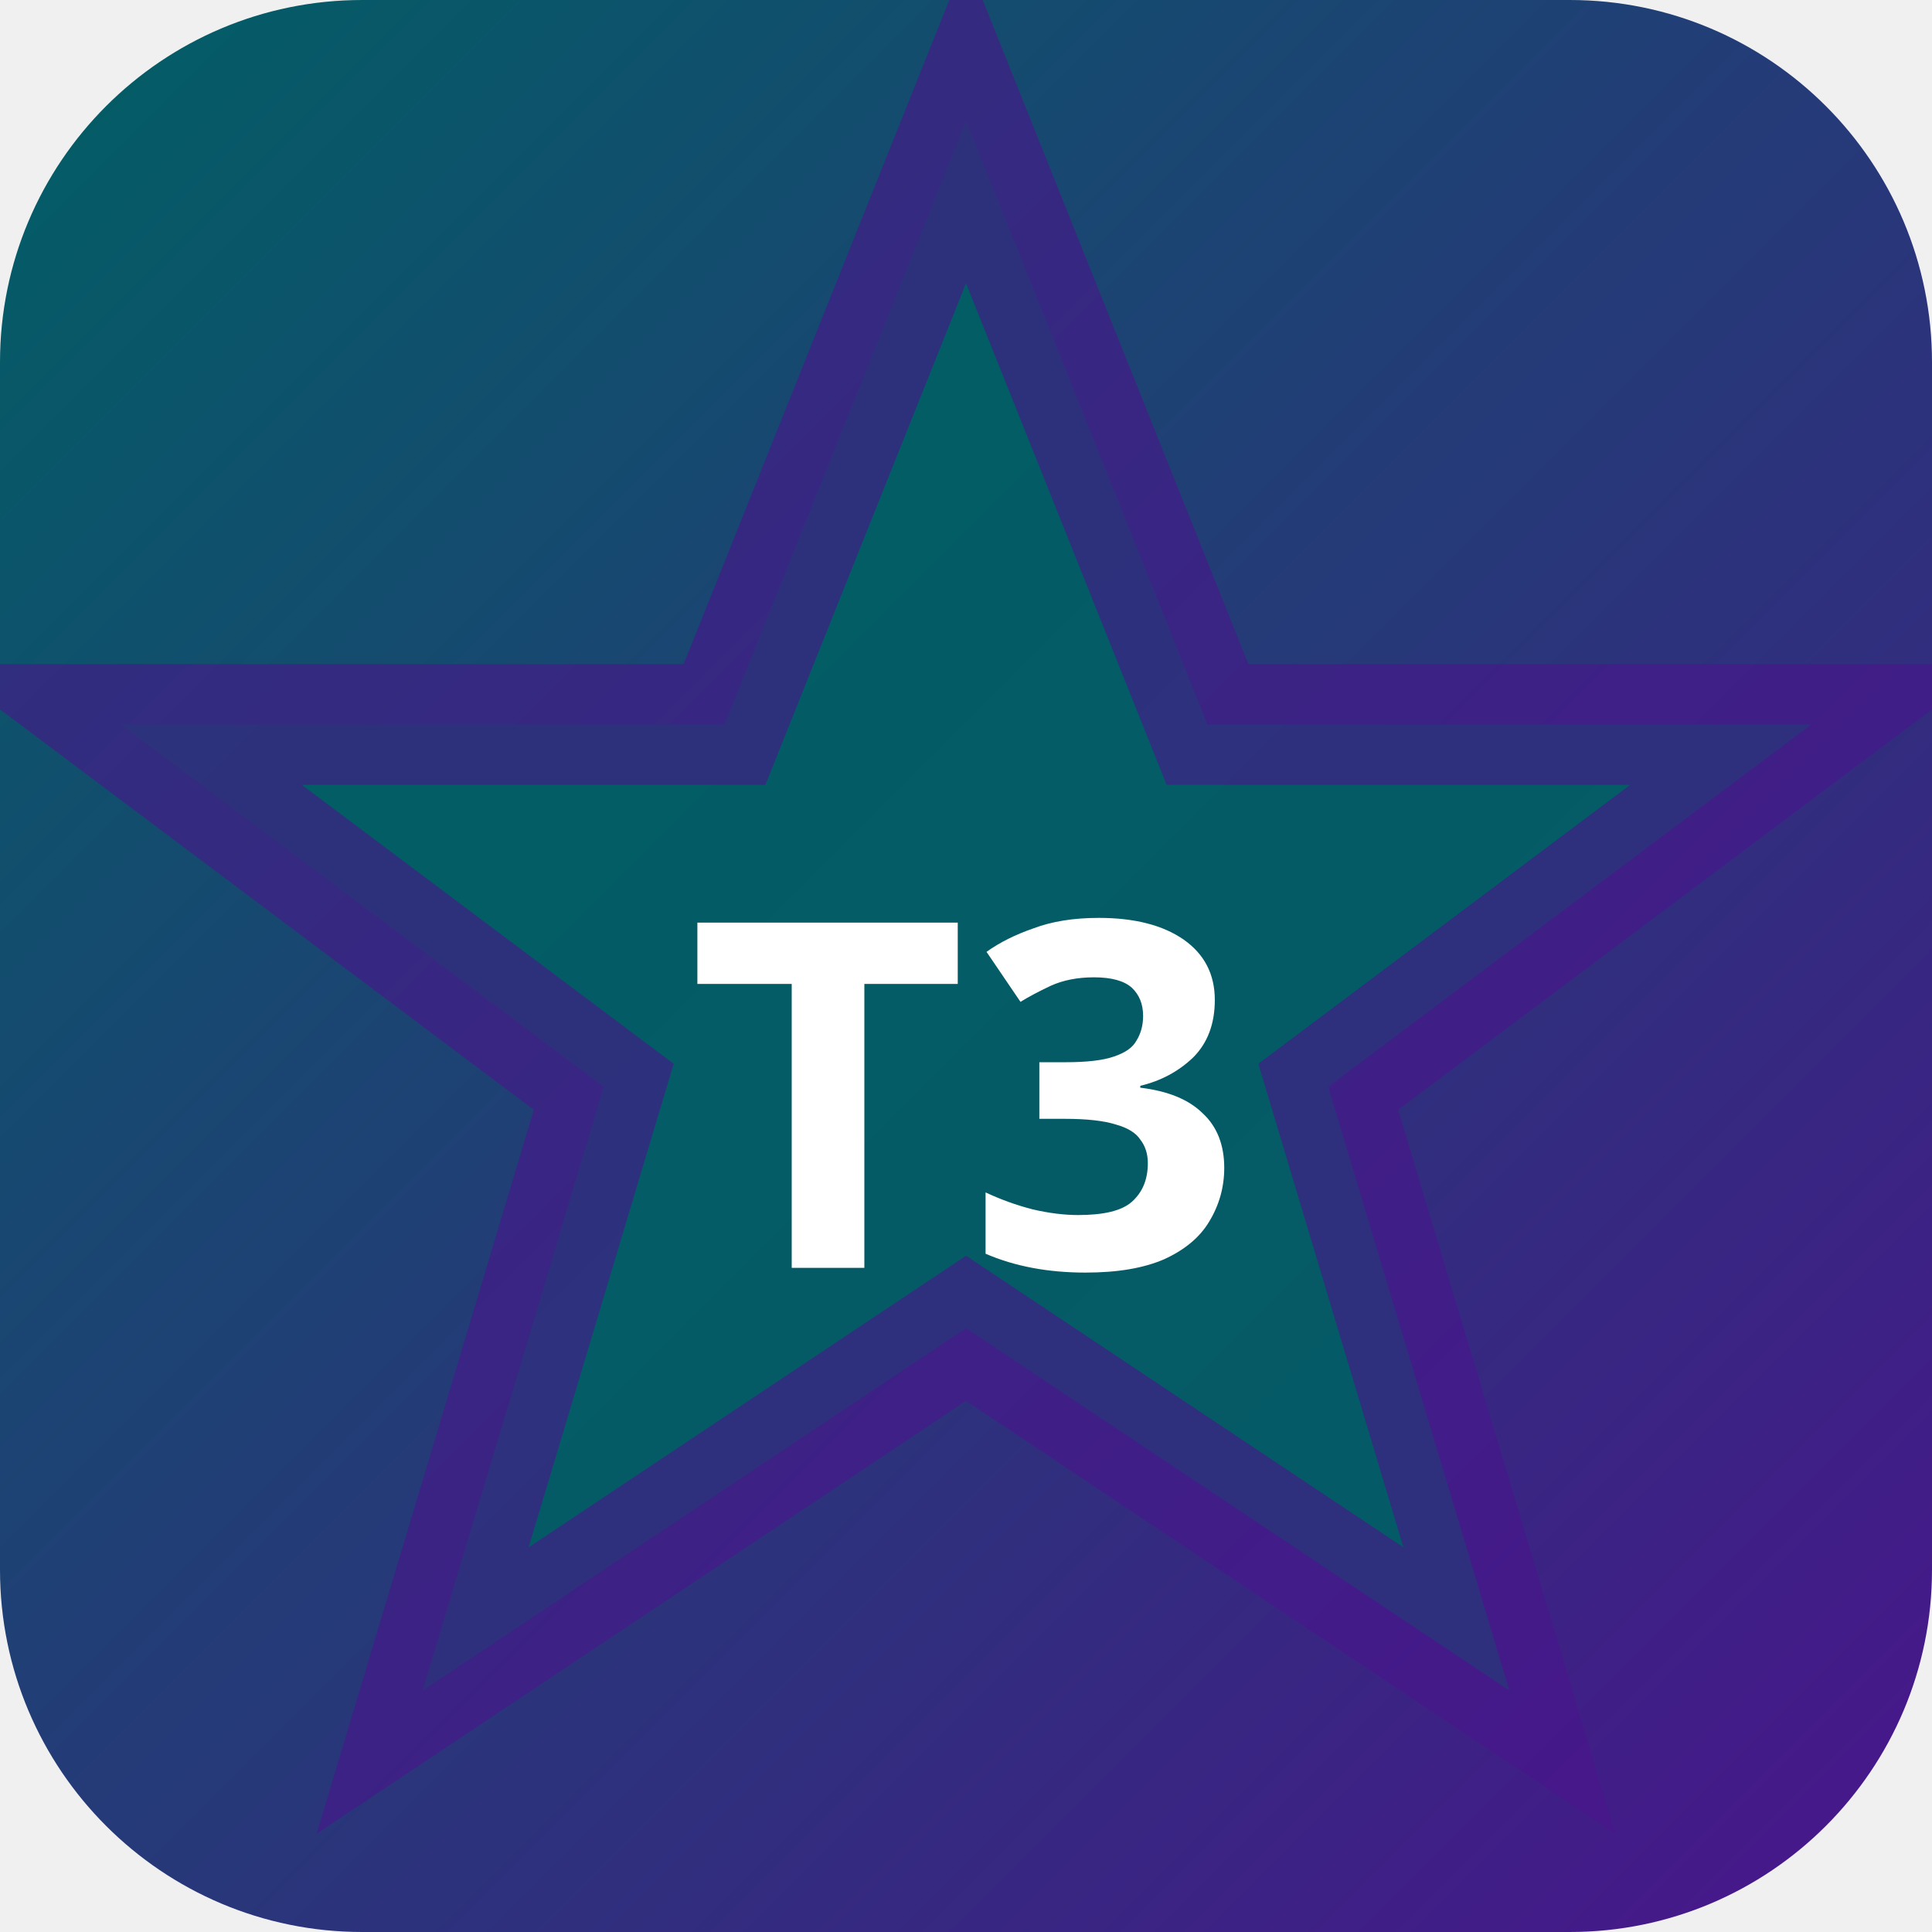
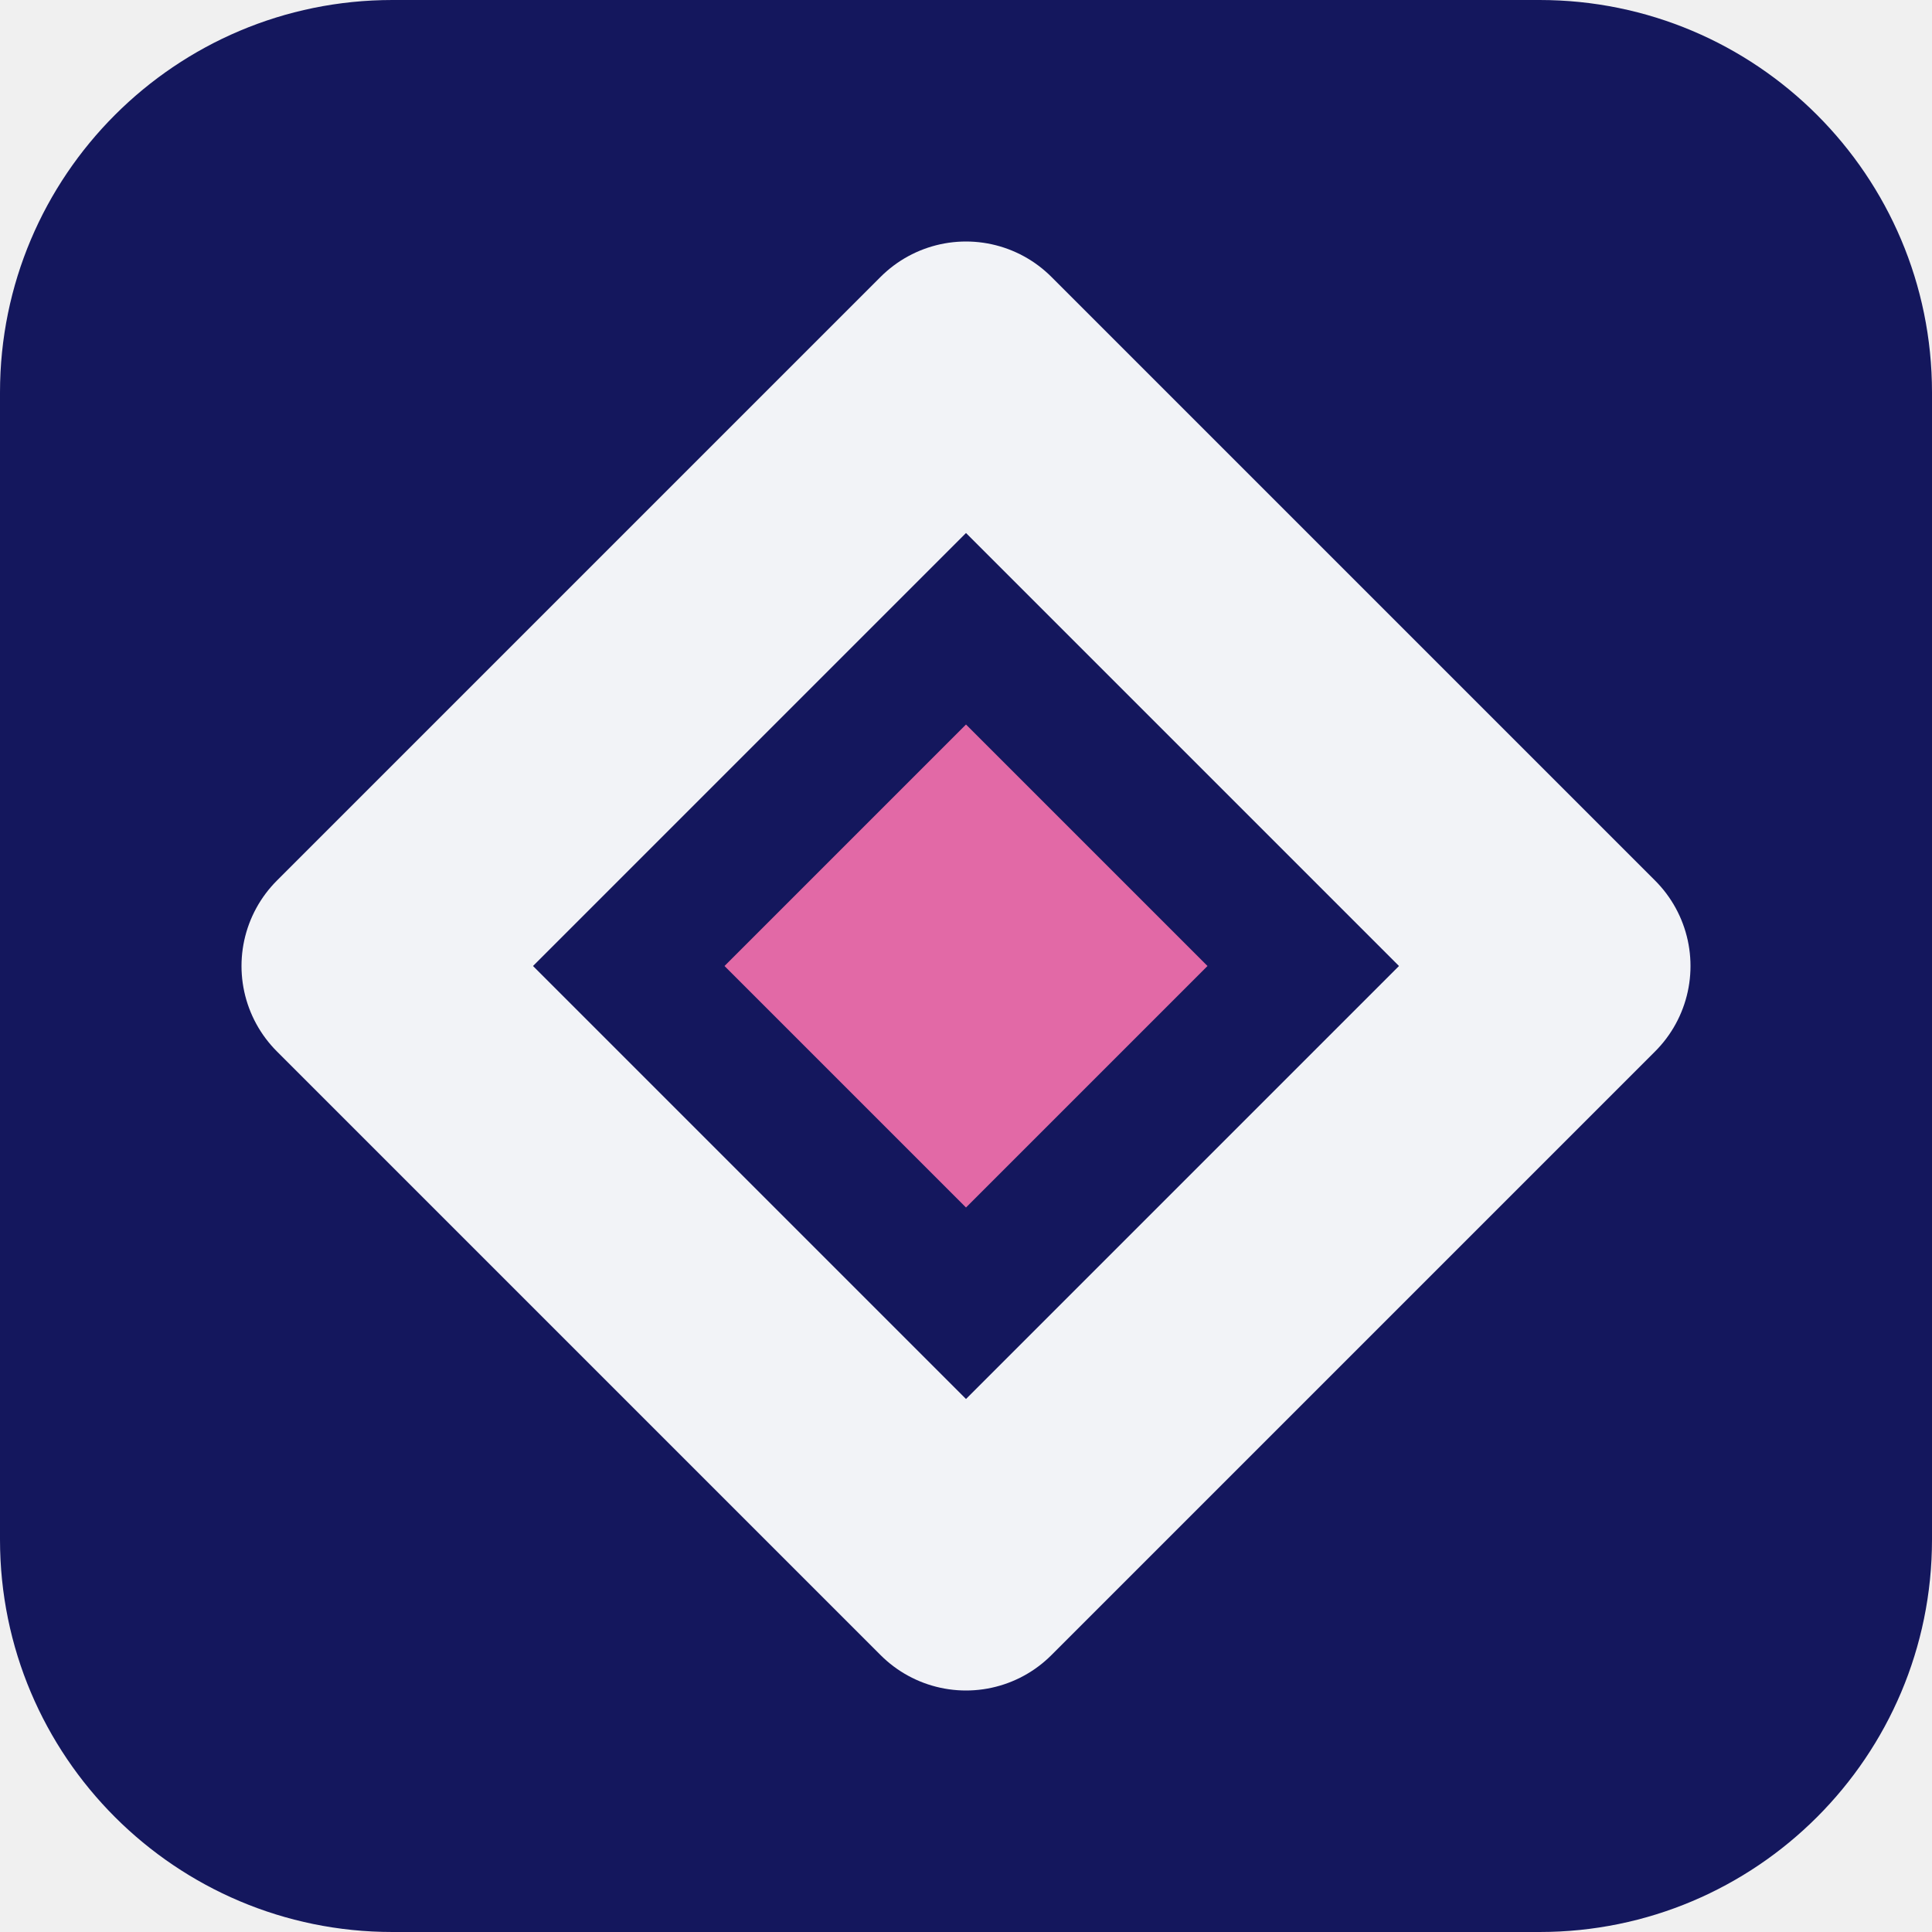
- <svg xmlns="http://www.w3.org/2000/svg" width="32" height="32" viewBox="0 0 32 32">
-   <defs>
-     <linearGradient id="bgt3b0" x1="0" y1="0" x2="1" y2="1">
-       <stop offset="0%" stop-color="#006064" />
-       <stop offset="100%" stop-color="#4a148c" />
-     </linearGradient>
-   </defs>
-   <rect width="32" height="32" rx="6" fill="url(#bgt3b0)" />
-   <polygon points="16,2 20,12 30,12 22,18 25,28 16,22 7,28 10,18 2,12 12,12" fill="rgba(0,96,100,0.9)" stroke="rgba(74,20,140,0.6)" stroke-width="2" />
-   <text x="16" y="21" text-anchor="middle" fill="#fff" font-size="8" font-weight="700" font-family="system-ui">T3</text>
+ <svg xmlns="http://www.w3.org/2000/svg" width="64" height="64" viewBox="0 0 64 64" role="img">
+   <rect width="64" height="64" rx="13" fill="hsl(237 65% 22%)" />
+   <g transform="rotate(270 32 32)">
+     <path d="M32 12 52 32 32 52 12 32Z" fill="none" stroke="hsl(237 24% 96%)" stroke-width="8" stroke-linejoin="round" />
+     <path d="M32 24 40 32 32 40 24 32Z" fill="hsl(330 68% 65%)" />
+   </g>
</svg>
